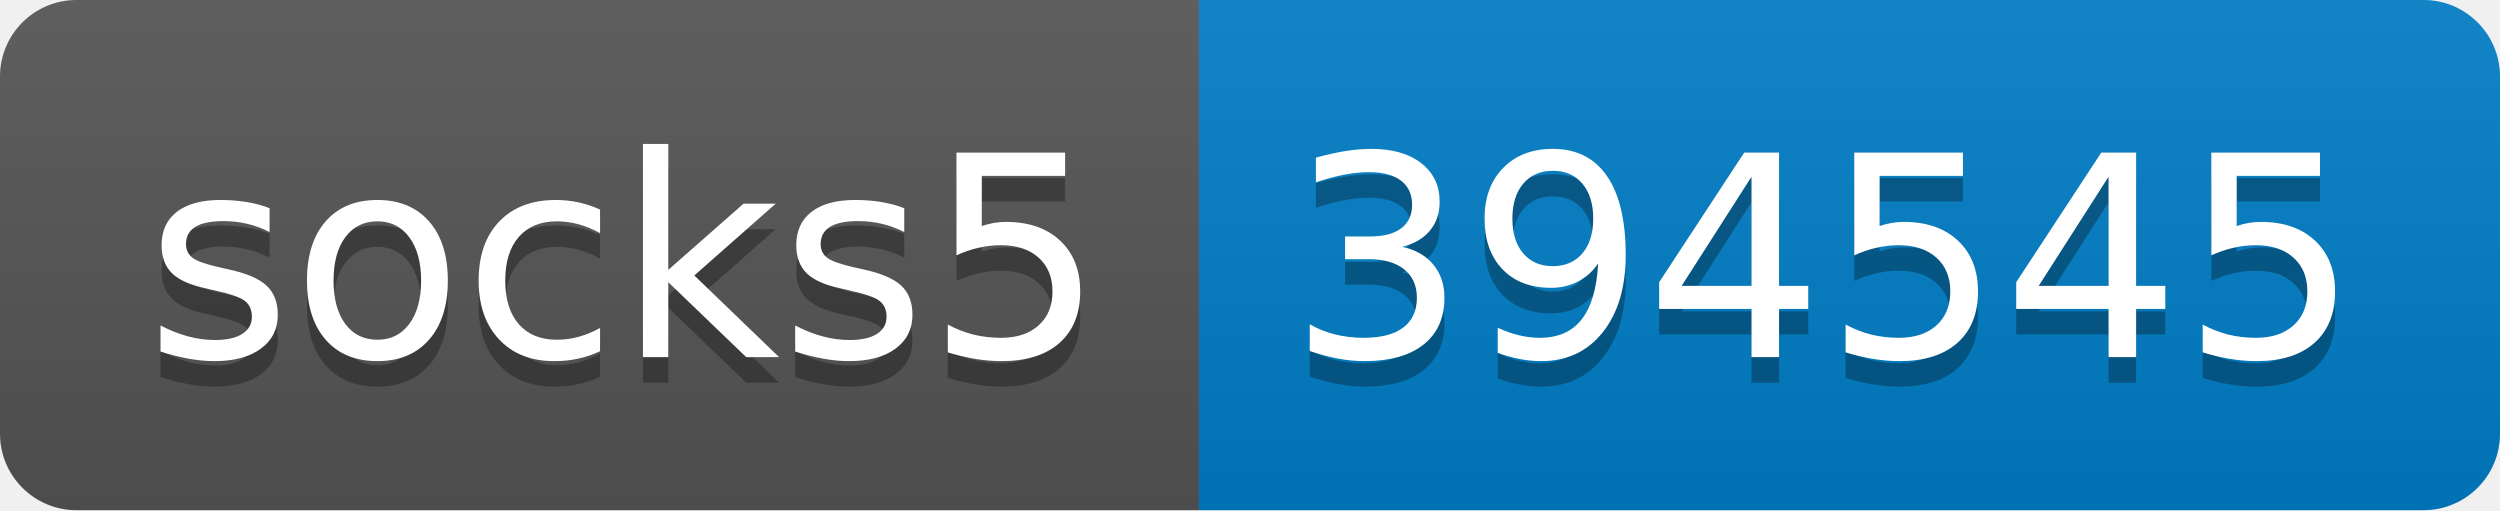
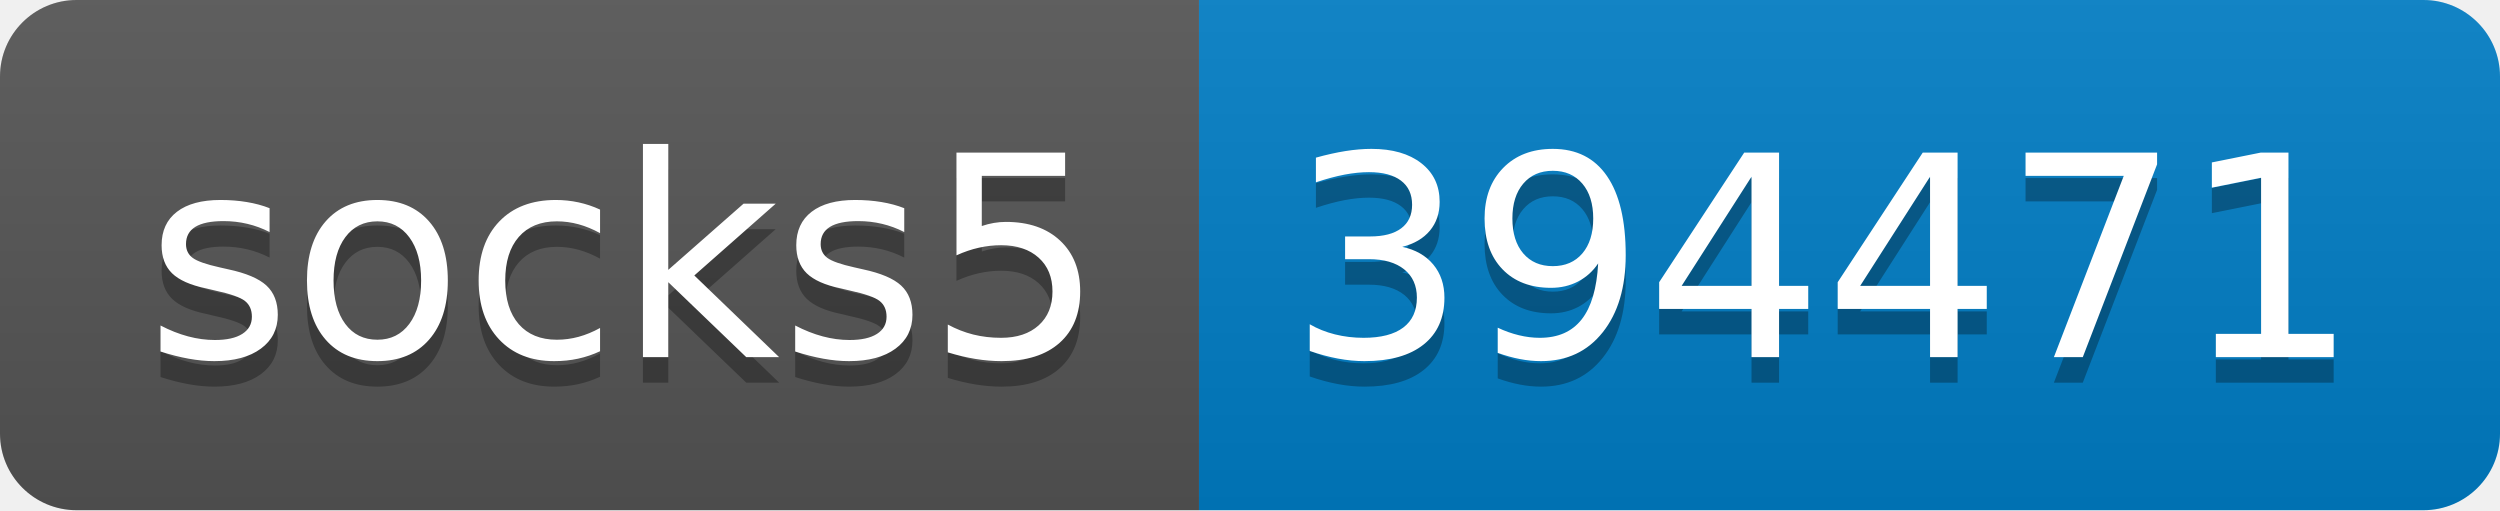
- <svg xmlns="http://www.w3.org/2000/svg" width="98" height="20" role="img" aria-label="socks5: 394545">
+ <svg xmlns="http://www.w3.org/2000/svg" width="98" height="20" role="img" aria-label="socks5: 394471">
  <linearGradient id="s" x2="0" y2="100%">
    <stop offset="0" stop-color="#bbb" stop-opacity=".1" />
    <stop offset="1" stop-opacity=".1" />
  </linearGradient>
  <clipPath id="r">
    <rect width="98" height="20" rx="3" fill="#fff" />
  </clipPath>
  <g clip-path="url(#r)">
    <rect width="47" height="20" fill="#555" />
    <rect x="47" width="51" height="20" fill="#007ec6" />
    <rect width="98" height="20" fill="url(#s)" />
  </g>
  <g fill="#fff" text-anchor="middle" font-family="Verdana,Geneva,DejaVu Sans,sans-serif" text-rendering="geometricPrecision" font-size="110">
    <text aria-hidden="true" x="245" y="150" fill="#010101" fill-opacity=".3" transform="scale(.1)" textLength="370">socks5</text>
    <text x="245" y="140" transform="scale(.1)" fill="#fff" textLength="370">socks5</text>
-     <text aria-hidden="true" x="715" y="150" fill="#010101" fill-opacity=".3" transform="scale(.1)" textLength="410">394545</text>
-     <text x="715" y="140" transform="scale(.1)" fill="#fff" textLength="410">394545</text>
+     <text aria-hidden="true" x="715" y="150" fill="#010101" fill-opacity=".3" transform="scale(.1)" textLength="410">394471</text>
+     <text x="715" y="140" transform="scale(.1)" fill="#fff" textLength="410">394471</text>
  </g>
</svg>
